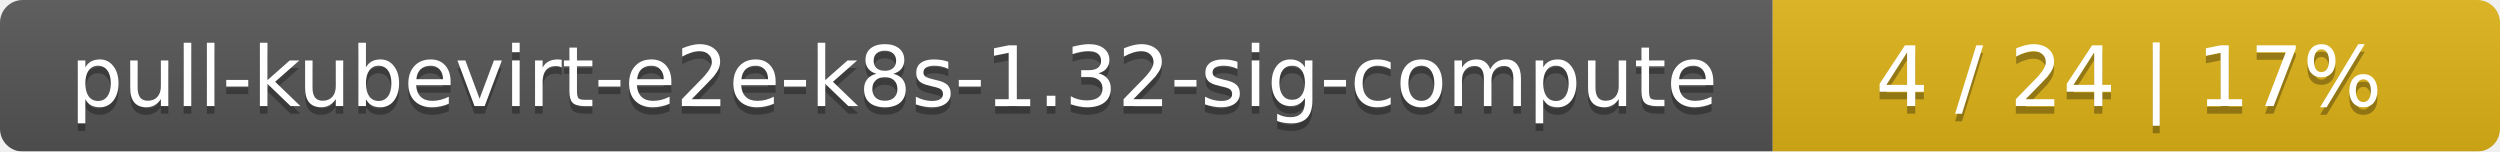
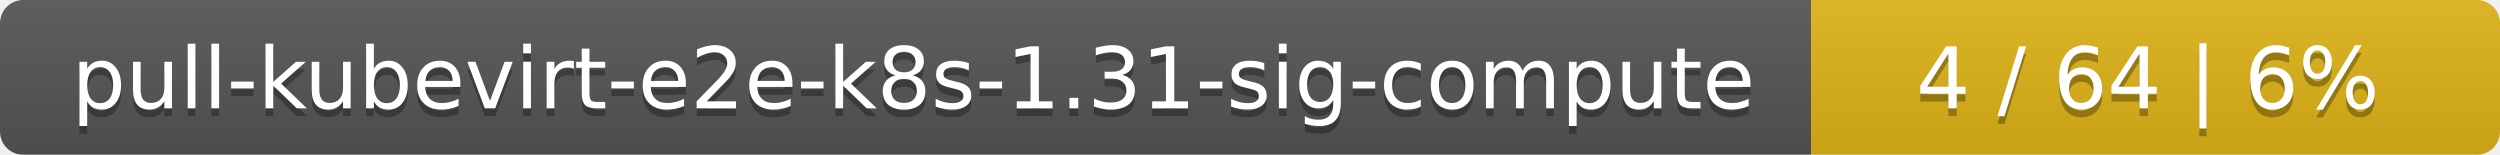
- <svg xmlns="http://www.w3.org/2000/svg" width="330" height="20">
+ <svg xmlns="http://www.w3.org/2000/svg" width="323" height="20">
  <linearGradient id="smooth" x2="0" y2="100%">
    <stop offset="0" stop-color="#bbb" stop-opacity=".1" />
    <stop offset="1" stop-opacity=".1" />
  </linearGradient>
  <mask id="round">
-     <rect width="330" height="20" rx="3" fill="#fff" />
+     <rect width="323" height="20" rx="3" fill="#fff" />
  </mask>
  <g mask="url(#round)">
    <rect width="234" height="20" fill="#555" />
-     <rect x="234" width="96" height="20" fill="#dfb317" />
-     <rect width="330" height="20" fill="url(#smooth)" />
+     <rect x="234" width="89" height="20" fill="#dfb317" />
+     <rect width="323" height="20" fill="url(#smooth)" />
  </g>
  <g fill="#fff" text-anchor="middle" font-family="DejaVu Sans,Verdana,Geneva,sans-serif" font-size="11">
-     <text x="118" y="15" fill="#010101" fill-opacity=".3">pull-kubevirt-e2e-k8s-1.32-sig-compute</text>
-     <text x="118" y="14">pull-kubevirt-e2e-k8s-1.32-sig-compute</text>
-     <text x="281" y="15" fill="#010101" fill-opacity=".3">4 / 24    |    17%</text>
-     <text x="281" y="14">4 / 24    |    17%</text>
+     <text x="118" y="15" fill="#010101" fill-opacity=".3">pull-kubevirt-e2e-k8s-1.31-sig-compute</text>
+     <text x="118" y="14">pull-kubevirt-e2e-k8s-1.31-sig-compute</text>
+     <text x="277.5" y="15" fill="#010101" fill-opacity=".3">4 / 64    |    6%</text>
+     <text x="277.5" y="14">4 / 64    |    6%</text>
  </g>
</svg>
